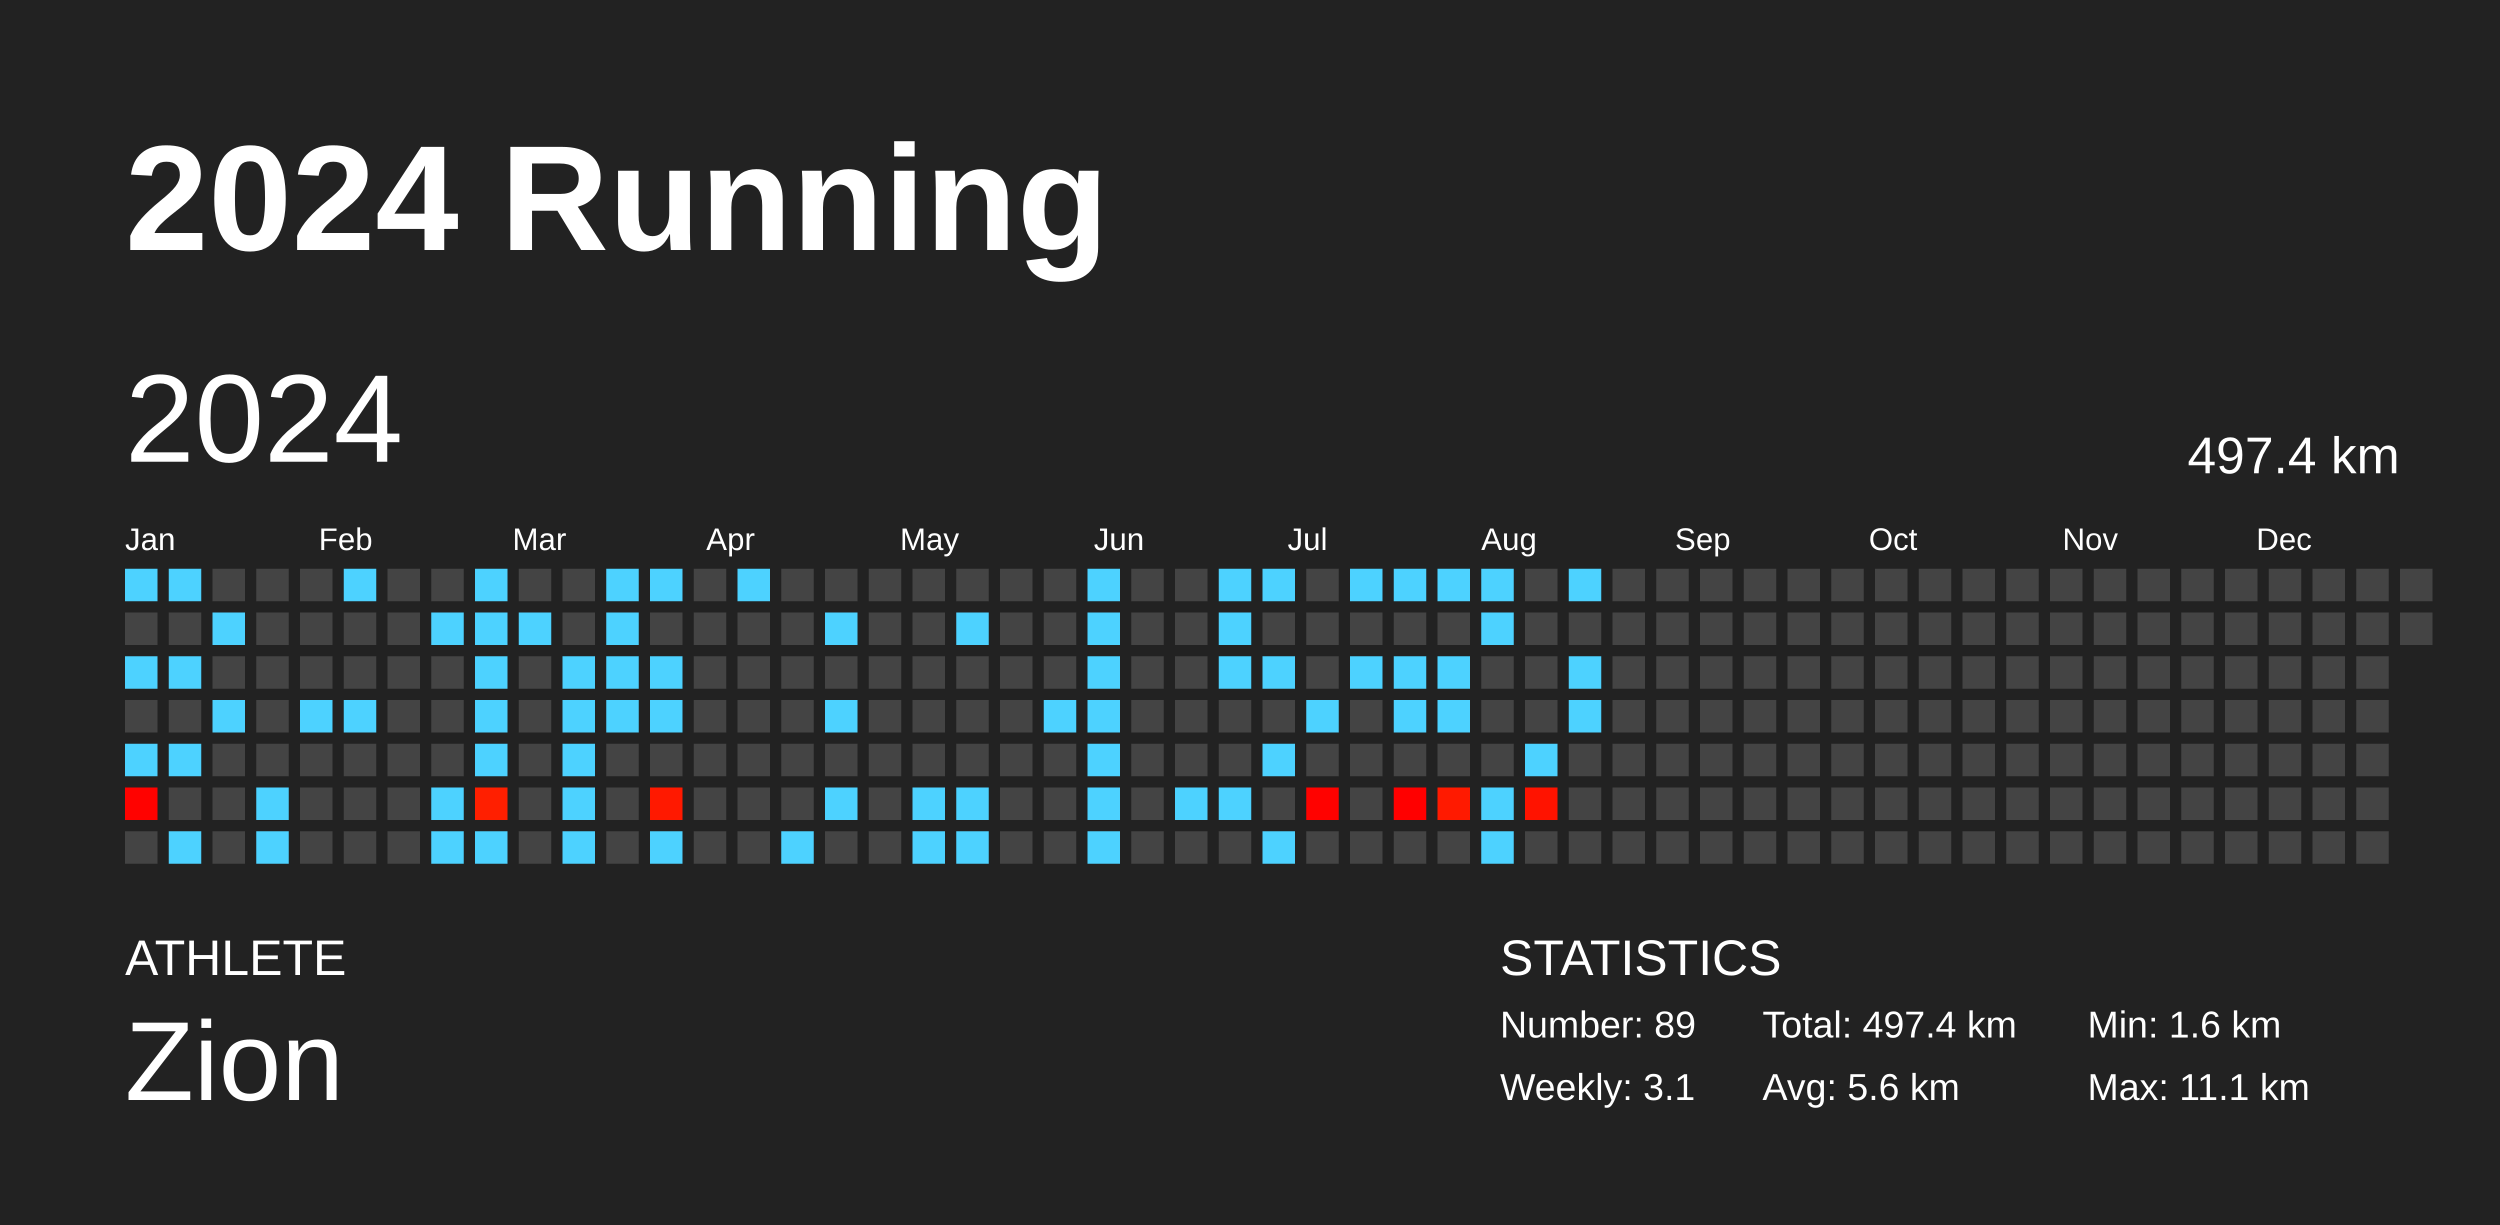
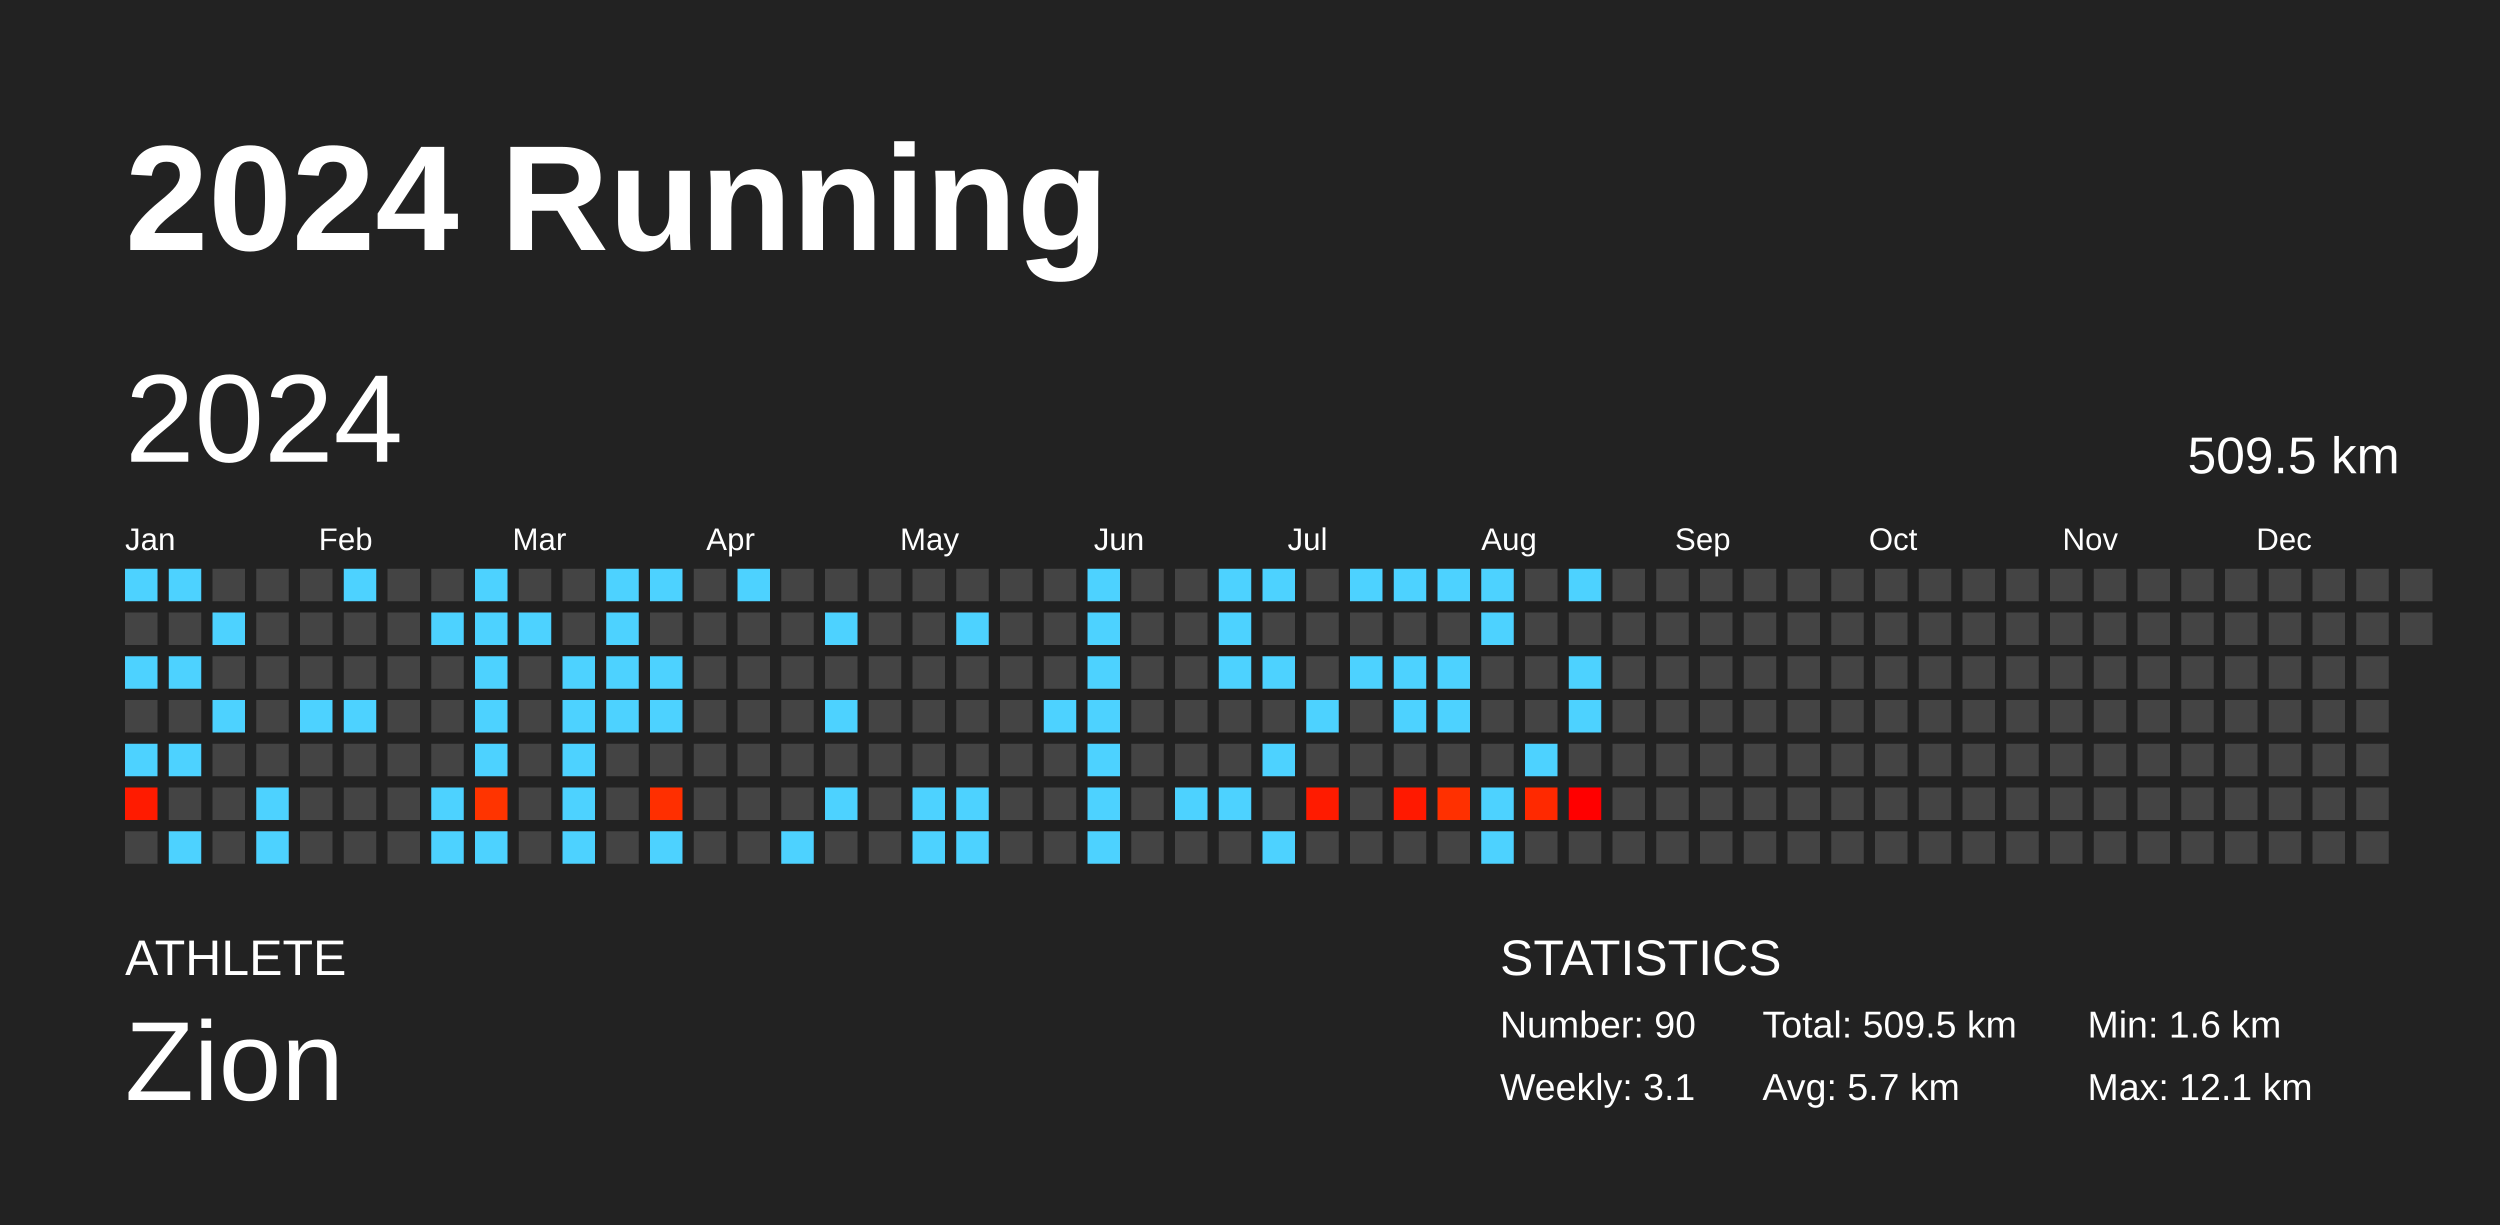
<svg xmlns="http://www.w3.org/2000/svg" baseProfile="full" height="98mm" version="1.1" viewBox="0,0,200,98" width="200mm">
  <defs />
  <rect fill="#222222" height="98" width="200" x="0" y="0" />
  <text fill="#FFFFFF" style="font-size:12px; font-family:Arial; font-weight:bold;" x="10" y="20">2024 Running</text>
  <text fill="#FFFFFF" style="font-size:4px; font-family:Arial" x="10" y="78">ATHLETE</text>
  <text fill="#FFFFFF" style="font-size:9px; font-family:Arial" x="10" y="88">Zion</text>
  <text fill="#FFFFFF" style="font-size:4px; font-family:Arial" x="120" y="78">STATISTICS</text>
-   <text fill="#FFFFFF" style="font-size:3px; font-family:Arial" x="120" y="83">Number: 89</text>
+   <text fill="#FFFFFF" style="font-size:3px; font-family:Arial" x="120" y="83">Number: 90</text>
  <text fill="#FFFFFF" style="font-size:3px; font-family:Arial" x="120" y="88">Weekly: 3.1</text>
-   <text fill="#FFFFFF" style="font-size:3px; font-family:Arial" x="141" y="83">Total: 497.4 km</text>
-   <text fill="#FFFFFF" style="font-size:3px; font-family:Arial" x="141" y="88">Avg: 5.6 km</text>
+   <text fill="#FFFFFF" style="font-size:3px; font-family:Arial" x="141" y="83">Total: 509.5 km</text>
+   <text fill="#FFFFFF" style="font-size:3px; font-family:Arial" x="141" y="88">Avg: 5.7 km</text>
  <text fill="#FFFFFF" style="font-size:3px; font-family:Arial" x="167" y="83">Min: 1.6 km</text>
-   <text fill="#FFFFFF" style="font-size:3px; font-family:Arial" x="167" y="88">Max: 11.1 km</text>
+   <text fill="#FFFFFF" style="font-size:3px; font-family:Arial" x="167" y="88">Max: 12.1 km</text>
  <text dominant-baseline="hanging" fill="#FFFFFF" style="font-size:10.0px; font-family:Arial;" x="10" y="30">2024</text>
-   <text dominant-baseline="hanging" fill="#FFFFFF" style="font-size:4.125px; font-family:Arial;" x="175" y="35">497.4 km</text>
+   <text dominant-baseline="hanging" fill="#FFFFFF" style="font-size:4.125px; font-family:Arial;" x="175" y="35">509.5 km</text>
  <text fill="#FFFFFF" style="font-size:2.5px; font-family:Arial" x="10.0" y="44">Jan</text>
  <text fill="#FFFFFF" style="font-size:2.5px; font-family:Arial" x="25.5" y="44">Feb</text>
  <text fill="#FFFFFF" style="font-size:2.5px; font-family:Arial" x="41.0" y="44">Mar</text>
  <text fill="#FFFFFF" style="font-size:2.5px; font-family:Arial" x="56.5" y="44">Apr</text>
  <text fill="#FFFFFF" style="font-size:2.5px; font-family:Arial" x="72.0" y="44">May</text>
  <text fill="#FFFFFF" style="font-size:2.5px; font-family:Arial" x="87.5" y="44">Jun</text>
  <text fill="#FFFFFF" style="font-size:2.5px; font-family:Arial" x="103.0" y="44">Jul</text>
  <text fill="#FFFFFF" style="font-size:2.5px; font-family:Arial" x="118.5" y="44">Aug</text>
  <text fill="#FFFFFF" style="font-size:2.5px; font-family:Arial" x="134.0" y="44">Sep</text>
  <text fill="#FFFFFF" style="font-size:2.5px; font-family:Arial" x="149.5" y="44">Oct</text>
  <text fill="#FFFFFF" style="font-size:2.5px; font-family:Arial" x="165.0" y="44">Nov</text>
  <text fill="#FFFFFF" style="font-size:2.5px; font-family:Arial" x="180.5" y="44">Dec</text>
  <rect fill="#4dd2ff" height="2.6" width="2.6" x="10.0" y="45.5" />
  <rect fill="#444444" height="2.6" width="2.6" x="10.0" y="49.0" />
  <rect fill="#4dd2ff" height="2.6" width="2.6" x="10.0" y="52.5" />
  <rect fill="#444444" height="2.6" width="2.6" x="10.0" y="56.0" />
  <rect fill="#4dd2ff" height="2.6" width="2.6" x="10.0" y="59.5" />
-   <rect fill="#ff0200" height="2.6" width="2.6" x="10.0" y="63.0" />
+   <rect fill="#ff1b00" height="2.6" width="2.6" x="10.0" y="63.0" />
  <rect fill="#444444" height="2.6" width="2.6" x="10.0" y="66.5" />
  <rect fill="#4dd2ff" height="2.6" width="2.6" x="13.5" y="45.5" />
  <rect fill="#444444" height="2.6" width="2.6" x="13.5" y="49.0" />
  <rect fill="#4dd2ff" height="2.6" width="2.6" x="13.5" y="52.5" />
  <rect fill="#444444" height="2.6" width="2.6" x="13.5" y="56.0" />
  <rect fill="#4dd2ff" height="2.6" width="2.6" x="13.5" y="59.5" />
  <rect fill="#444444" height="2.6" width="2.6" x="13.5" y="63.0" />
  <rect fill="#4dd2ff" height="2.6" width="2.6" x="13.5" y="66.5" />
  <rect fill="#444444" height="2.6" width="2.6" x="17.0" y="45.5" />
  <rect fill="#4dd2ff" height="2.6" width="2.6" x="17.0" y="49.0" />
  <rect fill="#444444" height="2.6" width="2.6" x="17.0" y="52.5" />
  <rect fill="#4dd2ff" height="2.6" width="2.6" x="17.0" y="56.0" />
  <rect fill="#444444" height="2.6" width="2.6" x="17.0" y="59.5" />
  <rect fill="#444444" height="2.6" width="2.6" x="17.0" y="63.0" />
  <rect fill="#444444" height="2.6" width="2.6" x="17.0" y="66.5" />
  <rect fill="#444444" height="2.6" width="2.6" x="20.5" y="45.5" />
  <rect fill="#444444" height="2.6" width="2.6" x="20.5" y="49.0" />
  <rect fill="#444444" height="2.6" width="2.6" x="20.5" y="52.5" />
  <rect fill="#444444" height="2.6" width="2.6" x="20.5" y="56.0" />
  <rect fill="#444444" height="2.6" width="2.6" x="20.5" y="59.5" />
  <rect fill="#4dd2ff" height="2.6" width="2.6" x="20.5" y="63.0" />
  <rect fill="#4dd2ff" height="2.6" width="2.6" x="20.5" y="66.5" />
  <rect fill="#444444" height="2.6" width="2.6" x="24.0" y="45.5" />
  <rect fill="#444444" height="2.6" width="2.6" x="24.0" y="49.0" />
  <rect fill="#444444" height="2.6" width="2.6" x="24.0" y="52.5" />
  <rect fill="#4dd2ff" height="2.6" width="2.6" x="24.0" y="56.0" />
  <rect fill="#444444" height="2.6" width="2.6" x="24.0" y="59.5" />
  <rect fill="#444444" height="2.6" width="2.6" x="24.0" y="63.0" />
  <rect fill="#444444" height="2.6" width="2.6" x="24.0" y="66.5" />
  <rect fill="#4dd2ff" height="2.6" width="2.6" x="27.5" y="45.5" />
  <rect fill="#444444" height="2.6" width="2.6" x="27.5" y="49.0" />
  <rect fill="#444444" height="2.6" width="2.6" x="27.5" y="52.5" />
  <rect fill="#4dd2ff" height="2.6" width="2.6" x="27.5" y="56.0" />
  <rect fill="#444444" height="2.6" width="2.6" x="27.5" y="59.5" />
  <rect fill="#444444" height="2.6" width="2.6" x="27.5" y="63.0" />
  <rect fill="#444444" height="2.6" width="2.6" x="27.5" y="66.5" />
  <rect fill="#444444" height="2.6" width="2.6" x="31.0" y="45.5" />
  <rect fill="#444444" height="2.6" width="2.6" x="31.0" y="49.0" />
  <rect fill="#444444" height="2.6" width="2.6" x="31.0" y="52.5" />
  <rect fill="#444444" height="2.6" width="2.6" x="31.0" y="56.0" />
  <rect fill="#444444" height="2.6" width="2.6" x="31.0" y="59.5" />
  <rect fill="#444444" height="2.6" width="2.6" x="31.0" y="63.0" />
  <rect fill="#444444" height="2.6" width="2.6" x="31.0" y="66.5" />
  <rect fill="#444444" height="2.6" width="2.6" x="34.5" y="45.5" />
  <rect fill="#4dd2ff" height="2.6" width="2.6" x="34.5" y="49.0" />
  <rect fill="#444444" height="2.6" width="2.6" x="34.5" y="52.5" />
  <rect fill="#444444" height="2.6" width="2.6" x="34.5" y="56.0" />
  <rect fill="#444444" height="2.6" width="2.6" x="34.5" y="59.5" />
  <rect fill="#4dd2ff" height="2.6" width="2.6" x="34.5" y="63.0" />
  <rect fill="#4dd2ff" height="2.6" width="2.6" x="34.5" y="66.5" />
  <rect fill="#4dd2ff" height="2.6" width="2.6" x="38.0" y="45.5" />
  <rect fill="#4dd2ff" height="2.6" width="2.6" x="38.0" y="49.0" />
  <rect fill="#4dd2ff" height="2.6" width="2.6" x="38.0" y="52.5" />
  <rect fill="#4dd2ff" height="2.6" width="2.6" x="38.0" y="56.0" />
  <rect fill="#4dd2ff" height="2.6" width="2.6" x="38.0" y="59.5" />
-   <rect fill="#ff1f00" height="2.6" width="2.6" x="38.0" y="63.0" />
+   <rect fill="#ff3400" height="2.6" width="2.6" x="38.0" y="63.0" />
  <rect fill="#4dd2ff" height="2.6" width="2.6" x="38.0" y="66.5" />
  <rect fill="#444444" height="2.6" width="2.6" x="41.5" y="45.5" />
  <rect fill="#4dd2ff" height="2.6" width="2.6" x="41.5" y="49.0" />
  <rect fill="#444444" height="2.6" width="2.6" x="41.5" y="52.5" />
  <rect fill="#444444" height="2.6" width="2.6" x="41.5" y="56.0" />
  <rect fill="#444444" height="2.6" width="2.6" x="41.5" y="59.5" />
  <rect fill="#444444" height="2.6" width="2.6" x="41.5" y="63.0" />
  <rect fill="#444444" height="2.6" width="2.6" x="41.5" y="66.5" />
  <rect fill="#444444" height="2.6" width="2.6" x="45.0" y="45.5" />
  <rect fill="#444444" height="2.6" width="2.6" x="45.0" y="49.0" />
  <rect fill="#4dd2ff" height="2.6" width="2.6" x="45.0" y="52.5" />
  <rect fill="#4dd2ff" height="2.6" width="2.6" x="45.0" y="56.0" />
  <rect fill="#4dd2ff" height="2.6" width="2.6" x="45.0" y="59.5" />
  <rect fill="#4dd2ff" height="2.6" width="2.6" x="45.0" y="63.0" />
  <rect fill="#4dd2ff" height="2.6" width="2.6" x="45.0" y="66.5" />
  <rect fill="#4dd2ff" height="2.6" width="2.6" x="48.5" y="45.5" />
  <rect fill="#4dd2ff" height="2.6" width="2.6" x="48.5" y="49.0" />
  <rect fill="#4dd2ff" height="2.6" width="2.6" x="48.5" y="52.5" />
  <rect fill="#4dd2ff" height="2.6" width="2.6" x="48.5" y="56.0" />
  <rect fill="#444444" height="2.6" width="2.6" x="48.5" y="59.5" />
  <rect fill="#444444" height="2.6" width="2.6" x="48.5" y="63.0" />
  <rect fill="#444444" height="2.6" width="2.6" x="48.5" y="66.5" />
  <rect fill="#4dd2ff" height="2.6" width="2.6" x="52.0" y="45.5" />
  <rect fill="#444444" height="2.6" width="2.6" x="52.0" y="49.0" />
  <rect fill="#4dd2ff" height="2.6" width="2.6" x="52.0" y="52.5" />
  <rect fill="#4dd2ff" height="2.6" width="2.6" x="52.0" y="56.0" />
  <rect fill="#444444" height="2.6" width="2.6" x="52.0" y="59.5" />
-   <rect fill="#ff1900" height="2.6" width="2.6" x="52.0" y="63.0" />
+   <rect fill="#ff2f00" height="2.6" width="2.6" x="52.0" y="63.0" />
  <rect fill="#4dd2ff" height="2.6" width="2.6" x="52.0" y="66.5" />
  <rect fill="#444444" height="2.6" width="2.6" x="55.5" y="45.5" />
  <rect fill="#444444" height="2.6" width="2.6" x="55.5" y="49.0" />
  <rect fill="#444444" height="2.6" width="2.6" x="55.5" y="52.5" />
  <rect fill="#444444" height="2.6" width="2.6" x="55.5" y="56.0" />
  <rect fill="#444444" height="2.6" width="2.6" x="55.5" y="59.5" />
  <rect fill="#444444" height="2.6" width="2.6" x="55.5" y="63.0" />
  <rect fill="#444444" height="2.6" width="2.6" x="55.5" y="66.5" />
  <rect fill="#4dd2ff" height="2.6" width="2.6" x="59.0" y="45.5" />
  <rect fill="#444444" height="2.6" width="2.6" x="59.0" y="49.0" />
  <rect fill="#444444" height="2.6" width="2.6" x="59.0" y="52.5" />
  <rect fill="#444444" height="2.6" width="2.6" x="59.0" y="56.0" />
  <rect fill="#444444" height="2.6" width="2.6" x="59.0" y="59.5" />
  <rect fill="#444444" height="2.6" width="2.6" x="59.0" y="63.0" />
  <rect fill="#444444" height="2.6" width="2.6" x="59.0" y="66.5" />
  <rect fill="#444444" height="2.6" width="2.6" x="62.5" y="45.5" />
  <rect fill="#444444" height="2.6" width="2.6" x="62.5" y="49.0" />
  <rect fill="#444444" height="2.6" width="2.6" x="62.5" y="52.5" />
  <rect fill="#444444" height="2.6" width="2.6" x="62.5" y="56.0" />
  <rect fill="#444444" height="2.6" width="2.6" x="62.5" y="59.5" />
  <rect fill="#444444" height="2.6" width="2.6" x="62.5" y="63.0" />
  <rect fill="#4dd2ff" height="2.6" width="2.6" x="62.5" y="66.5" />
  <rect fill="#444444" height="2.6" width="2.6" x="66.0" y="45.5" />
  <rect fill="#4dd2ff" height="2.6" width="2.6" x="66.0" y="49.0" />
  <rect fill="#444444" height="2.6" width="2.6" x="66.0" y="52.5" />
  <rect fill="#4dd2ff" height="2.6" width="2.6" x="66.0" y="56.0" />
  <rect fill="#444444" height="2.6" width="2.6" x="66.0" y="59.5" />
  <rect fill="#4dd2ff" height="2.6" width="2.6" x="66.0" y="63.0" />
  <rect fill="#444444" height="2.6" width="2.6" x="66.0" y="66.5" />
  <rect fill="#444444" height="2.6" width="2.6" x="69.5" y="45.5" />
  <rect fill="#444444" height="2.6" width="2.6" x="69.5" y="49.0" />
  <rect fill="#444444" height="2.6" width="2.6" x="69.5" y="52.5" />
  <rect fill="#444444" height="2.6" width="2.6" x="69.5" y="56.0" />
  <rect fill="#444444" height="2.6" width="2.6" x="69.5" y="59.5" />
  <rect fill="#444444" height="2.6" width="2.6" x="69.5" y="63.0" />
  <rect fill="#444444" height="2.6" width="2.6" x="69.5" y="66.5" />
  <rect fill="#444444" height="2.6" width="2.6" x="73.0" y="45.5" />
  <rect fill="#444444" height="2.6" width="2.6" x="73.0" y="49.0" />
  <rect fill="#444444" height="2.6" width="2.6" x="73.0" y="52.5" />
  <rect fill="#444444" height="2.6" width="2.6" x="73.0" y="56.0" />
  <rect fill="#444444" height="2.6" width="2.6" x="73.0" y="59.5" />
  <rect fill="#4dd2ff" height="2.6" width="2.6" x="73.0" y="63.0" />
  <rect fill="#4dd2ff" height="2.6" width="2.6" x="73.0" y="66.5" />
  <rect fill="#444444" height="2.6" width="2.6" x="76.5" y="45.5" />
  <rect fill="#4dd2ff" height="2.6" width="2.6" x="76.5" y="49.0" />
  <rect fill="#444444" height="2.6" width="2.6" x="76.5" y="52.5" />
  <rect fill="#444444" height="2.6" width="2.6" x="76.5" y="56.0" />
  <rect fill="#444444" height="2.6" width="2.6" x="76.5" y="59.5" />
  <rect fill="#4dd2ff" height="2.6" width="2.6" x="76.5" y="63.0" />
  <rect fill="#4dd2ff" height="2.6" width="2.6" x="76.5" y="66.5" />
  <rect fill="#444444" height="2.6" width="2.6" x="80.0" y="45.5" />
  <rect fill="#444444" height="2.6" width="2.6" x="80.0" y="49.0" />
  <rect fill="#444444" height="2.6" width="2.6" x="80.0" y="52.5" />
  <rect fill="#444444" height="2.6" width="2.6" x="80.0" y="56.0" />
  <rect fill="#444444" height="2.6" width="2.6" x="80.0" y="59.5" />
  <rect fill="#444444" height="2.6" width="2.6" x="80.0" y="63.0" />
  <rect fill="#444444" height="2.6" width="2.6" x="80.0" y="66.5" />
  <rect fill="#444444" height="2.6" width="2.6" x="83.5" y="45.5" />
  <rect fill="#444444" height="2.6" width="2.6" x="83.5" y="49.0" />
  <rect fill="#444444" height="2.6" width="2.6" x="83.5" y="52.5" />
  <rect fill="#4dd2ff" height="2.6" width="2.6" x="83.5" y="56.0" />
  <rect fill="#444444" height="2.6" width="2.6" x="83.5" y="59.5" />
  <rect fill="#444444" height="2.6" width="2.6" x="83.5" y="63.0" />
  <rect fill="#444444" height="2.6" width="2.6" x="83.5" y="66.5" />
  <rect fill="#4dd2ff" height="2.6" width="2.6" x="87.0" y="45.5" />
  <rect fill="#4dd2ff" height="2.6" width="2.6" x="87.0" y="49.0" />
  <rect fill="#4dd2ff" height="2.6" width="2.6" x="87.0" y="52.5" />
  <rect fill="#4dd2ff" height="2.6" width="2.6" x="87.0" y="56.0" />
  <rect fill="#4dd2ff" height="2.6" width="2.6" x="87.0" y="59.5" />
  <rect fill="#4dd2ff" height="2.6" width="2.6" x="87.0" y="63.0" />
  <rect fill="#4dd2ff" height="2.6" width="2.6" x="87.0" y="66.5" />
  <rect fill="#444444" height="2.6" width="2.6" x="90.5" y="45.5" />
  <rect fill="#444444" height="2.6" width="2.6" x="90.5" y="49.0" />
  <rect fill="#444444" height="2.6" width="2.6" x="90.5" y="52.5" />
  <rect fill="#444444" height="2.6" width="2.6" x="90.5" y="56.0" />
  <rect fill="#444444" height="2.6" width="2.6" x="90.5" y="59.5" />
  <rect fill="#444444" height="2.6" width="2.6" x="90.5" y="63.0" />
  <rect fill="#444444" height="2.6" width="2.6" x="90.5" y="66.5" />
  <rect fill="#444444" height="2.6" width="2.6" x="94.0" y="45.5" />
  <rect fill="#444444" height="2.6" width="2.6" x="94.0" y="49.0" />
  <rect fill="#444444" height="2.6" width="2.6" x="94.0" y="52.5" />
  <rect fill="#444444" height="2.6" width="2.6" x="94.0" y="56.0" />
  <rect fill="#444444" height="2.6" width="2.6" x="94.0" y="59.5" />
  <rect fill="#4dd2ff" height="2.6" width="2.6" x="94.0" y="63.0" />
  <rect fill="#444444" height="2.6" width="2.6" x="94.0" y="66.5" />
  <rect fill="#4dd2ff" height="2.6" width="2.6" x="97.5" y="45.5" />
  <rect fill="#4dd2ff" height="2.6" width="2.6" x="97.5" y="49.0" />
  <rect fill="#4dd2ff" height="2.6" width="2.6" x="97.5" y="52.5" />
  <rect fill="#444444" height="2.6" width="2.6" x="97.5" y="56.0" />
  <rect fill="#444444" height="2.6" width="2.6" x="97.5" y="59.5" />
  <rect fill="#4dd2ff" height="2.6" width="2.6" x="97.5" y="63.0" />
  <rect fill="#444444" height="2.6" width="2.6" x="97.5" y="66.5" />
  <rect fill="#4dd2ff" height="2.6" width="2.6" x="101.0" y="45.5" />
  <rect fill="#444444" height="2.6" width="2.6" x="101.0" y="49.0" />
  <rect fill="#4dd2ff" height="2.6" width="2.6" x="101.0" y="52.5" />
  <rect fill="#444444" height="2.6" width="2.6" x="101.0" y="56.0" />
  <rect fill="#4dd2ff" height="2.6" width="2.6" x="101.0" y="59.5" />
  <rect fill="#444444" height="2.6" width="2.6" x="101.0" y="63.0" />
  <rect fill="#4dd2ff" height="2.6" width="2.6" x="101.0" y="66.5" />
  <rect fill="#444444" height="2.6" width="2.6" x="104.5" y="45.5" />
  <rect fill="#444444" height="2.6" width="2.6" x="104.5" y="49.0" />
  <rect fill="#444444" height="2.6" width="2.6" x="104.5" y="52.5" />
  <rect fill="#4dd2ff" height="2.6" width="2.6" x="104.5" y="56.0" />
  <rect fill="#444444" height="2.6" width="2.6" x="104.5" y="59.5" />
-   <rect fill="#ff0200" height="2.6" width="2.6" x="104.5" y="63.0" />
+   <rect fill="#ff1b00" height="2.6" width="2.6" x="104.5" y="63.0" />
  <rect fill="#444444" height="2.6" width="2.6" x="104.5" y="66.5" />
  <rect fill="#4dd2ff" height="2.6" width="2.6" x="108.0" y="45.5" />
  <rect fill="#444444" height="2.6" width="2.6" x="108.0" y="49.0" />
  <rect fill="#4dd2ff" height="2.6" width="2.6" x="108.0" y="52.5" />
  <rect fill="#444444" height="2.6" width="2.6" x="108.0" y="56.0" />
  <rect fill="#444444" height="2.6" width="2.6" x="108.0" y="59.5" />
  <rect fill="#444444" height="2.6" width="2.6" x="108.0" y="63.0" />
  <rect fill="#444444" height="2.6" width="2.6" x="108.0" y="66.5" />
  <rect fill="#4dd2ff" height="2.6" width="2.6" x="111.5" y="45.5" />
  <rect fill="#444444" height="2.6" width="2.6" x="111.5" y="49.0" />
  <rect fill="#4dd2ff" height="2.6" width="2.6" x="111.5" y="52.5" />
  <rect fill="#4dd2ff" height="2.6" width="2.6" x="111.5" y="56.0" />
  <rect fill="#444444" height="2.6" width="2.6" x="111.5" y="59.5" />
-   <rect fill="#ff0000" height="2.6" width="2.6" x="111.5" y="63.0" />
+   <rect fill="#ff1900" height="2.6" width="2.6" x="111.5" y="63.0" />
  <rect fill="#444444" height="2.6" width="2.6" x="111.5" y="66.5" />
  <rect fill="#4dd2ff" height="2.6" width="2.6" x="115.0" y="45.5" />
  <rect fill="#444444" height="2.6" width="2.6" x="115.0" y="49.0" />
  <rect fill="#4dd2ff" height="2.6" width="2.6" x="115.0" y="52.5" />
  <rect fill="#4dd2ff" height="2.6" width="2.6" x="115.0" y="56.0" />
  <rect fill="#444444" height="2.6" width="2.6" x="115.0" y="59.5" />
-   <rect fill="#ff1a00" height="2.6" width="2.6" x="115.0" y="63.0" />
+   <rect fill="#ff3000" height="2.6" width="2.6" x="115.0" y="63.0" />
  <rect fill="#444444" height="2.6" width="2.6" x="115.0" y="66.5" />
  <rect fill="#4dd2ff" height="2.6" width="2.6" x="118.5" y="45.5" />
  <rect fill="#4dd2ff" height="2.6" width="2.6" x="118.5" y="49.0" />
  <rect fill="#444444" height="2.6" width="2.6" x="118.5" y="52.5" />
  <rect fill="#444444" height="2.6" width="2.6" x="118.5" y="56.0" />
  <rect fill="#444444" height="2.6" width="2.6" x="118.5" y="59.5" />
  <rect fill="#4dd2ff" height="2.6" width="2.6" x="118.5" y="63.0" />
  <rect fill="#4dd2ff" height="2.6" width="2.6" x="118.5" y="66.5" />
  <rect fill="#444444" height="2.6" width="2.6" x="122.0" y="45.5" />
  <rect fill="#444444" height="2.6" width="2.6" x="122.0" y="49.0" />
  <rect fill="#444444" height="2.6" width="2.6" x="122.0" y="52.5" />
  <rect fill="#444444" height="2.6" width="2.6" x="122.0" y="56.0" />
  <rect fill="#4dd2ff" height="2.6" width="2.6" x="122.0" y="59.5" />
-   <rect fill="#ff1300" height="2.6" width="2.6" x="122.0" y="63.0" />
+   <rect fill="#ff2900" height="2.6" width="2.6" x="122.0" y="63.0" />
  <rect fill="#444444" height="2.6" width="2.6" x="122.0" y="66.5" />
  <rect fill="#4dd2ff" height="2.6" width="2.6" x="125.5" y="45.5" />
  <rect fill="#444444" height="2.6" width="2.6" x="125.5" y="49.0" />
  <rect fill="#4dd2ff" height="2.6" width="2.6" x="125.5" y="52.5" />
  <rect fill="#4dd2ff" height="2.6" width="2.6" x="125.5" y="56.0" />
  <rect fill="#444444" height="2.6" width="2.6" x="125.5" y="59.5" />
-   <rect fill="#444444" height="2.6" width="2.6" x="125.5" y="63.0" />
+   <rect fill="#ff0000" height="2.6" width="2.6" x="125.5" y="63.0" />
  <rect fill="#444444" height="2.6" width="2.6" x="125.5" y="66.5" />
  <rect fill="#444444" height="2.6" width="2.6" x="129.0" y="45.5" />
  <rect fill="#444444" height="2.6" width="2.6" x="129.0" y="49.0" />
  <rect fill="#444444" height="2.6" width="2.6" x="129.0" y="52.5" />
  <rect fill="#444444" height="2.6" width="2.6" x="129.0" y="56.0" />
  <rect fill="#444444" height="2.6" width="2.6" x="129.0" y="59.5" />
  <rect fill="#444444" height="2.6" width="2.6" x="129.0" y="63.0" />
  <rect fill="#444444" height="2.6" width="2.6" x="129.0" y="66.5" />
  <rect fill="#444444" height="2.6" width="2.6" x="132.5" y="45.5" />
  <rect fill="#444444" height="2.6" width="2.6" x="132.5" y="49.0" />
  <rect fill="#444444" height="2.6" width="2.6" x="132.5" y="52.5" />
  <rect fill="#444444" height="2.6" width="2.6" x="132.5" y="56.0" />
  <rect fill="#444444" height="2.6" width="2.6" x="132.5" y="59.5" />
  <rect fill="#444444" height="2.6" width="2.6" x="132.5" y="63.0" />
  <rect fill="#444444" height="2.6" width="2.6" x="132.5" y="66.5" />
  <rect fill="#444444" height="2.6" width="2.6" x="136.0" y="45.5" />
  <rect fill="#444444" height="2.6" width="2.6" x="136.0" y="49.0" />
  <rect fill="#444444" height="2.6" width="2.6" x="136.0" y="52.5" />
  <rect fill="#444444" height="2.6" width="2.6" x="136.0" y="56.0" />
  <rect fill="#444444" height="2.6" width="2.6" x="136.0" y="59.5" />
  <rect fill="#444444" height="2.6" width="2.6" x="136.0" y="63.0" />
  <rect fill="#444444" height="2.6" width="2.6" x="136.0" y="66.5" />
  <rect fill="#444444" height="2.6" width="2.6" x="139.5" y="45.5" />
  <rect fill="#444444" height="2.6" width="2.6" x="139.5" y="49.0" />
  <rect fill="#444444" height="2.6" width="2.6" x="139.5" y="52.5" />
  <rect fill="#444444" height="2.6" width="2.6" x="139.5" y="56.0" />
  <rect fill="#444444" height="2.6" width="2.6" x="139.5" y="59.5" />
  <rect fill="#444444" height="2.6" width="2.6" x="139.5" y="63.0" />
  <rect fill="#444444" height="2.6" width="2.6" x="139.5" y="66.5" />
  <rect fill="#444444" height="2.6" width="2.6" x="143.0" y="45.5" />
  <rect fill="#444444" height="2.6" width="2.6" x="143.0" y="49.0" />
  <rect fill="#444444" height="2.6" width="2.6" x="143.0" y="52.5" />
  <rect fill="#444444" height="2.6" width="2.6" x="143.0" y="56.0" />
  <rect fill="#444444" height="2.6" width="2.6" x="143.0" y="59.5" />
  <rect fill="#444444" height="2.6" width="2.6" x="143.0" y="63.0" />
  <rect fill="#444444" height="2.6" width="2.6" x="143.0" y="66.5" />
  <rect fill="#444444" height="2.6" width="2.6" x="146.5" y="45.5" />
  <rect fill="#444444" height="2.6" width="2.6" x="146.5" y="49.0" />
  <rect fill="#444444" height="2.6" width="2.6" x="146.5" y="52.5" />
  <rect fill="#444444" height="2.6" width="2.6" x="146.5" y="56.0" />
  <rect fill="#444444" height="2.6" width="2.6" x="146.5" y="59.5" />
  <rect fill="#444444" height="2.6" width="2.6" x="146.5" y="63.0" />
  <rect fill="#444444" height="2.6" width="2.6" x="146.5" y="66.5" />
  <rect fill="#444444" height="2.6" width="2.6" x="150.0" y="45.5" />
  <rect fill="#444444" height="2.6" width="2.6" x="150.0" y="49.0" />
  <rect fill="#444444" height="2.6" width="2.6" x="150.0" y="52.5" />
  <rect fill="#444444" height="2.6" width="2.6" x="150.0" y="56.0" />
  <rect fill="#444444" height="2.6" width="2.6" x="150.0" y="59.5" />
  <rect fill="#444444" height="2.6" width="2.6" x="150.0" y="63.0" />
  <rect fill="#444444" height="2.6" width="2.6" x="150.0" y="66.5" />
  <rect fill="#444444" height="2.6" width="2.6" x="153.5" y="45.5" />
  <rect fill="#444444" height="2.6" width="2.6" x="153.5" y="49.0" />
  <rect fill="#444444" height="2.6" width="2.6" x="153.5" y="52.5" />
  <rect fill="#444444" height="2.6" width="2.6" x="153.5" y="56.0" />
  <rect fill="#444444" height="2.6" width="2.6" x="153.5" y="59.5" />
  <rect fill="#444444" height="2.6" width="2.6" x="153.5" y="63.0" />
  <rect fill="#444444" height="2.6" width="2.6" x="153.5" y="66.5" />
  <rect fill="#444444" height="2.6" width="2.6" x="157.0" y="45.5" />
  <rect fill="#444444" height="2.6" width="2.6" x="157.0" y="49.0" />
  <rect fill="#444444" height="2.6" width="2.6" x="157.0" y="52.5" />
  <rect fill="#444444" height="2.6" width="2.6" x="157.0" y="56.0" />
  <rect fill="#444444" height="2.6" width="2.6" x="157.0" y="59.5" />
  <rect fill="#444444" height="2.6" width="2.6" x="157.0" y="63.0" />
  <rect fill="#444444" height="2.6" width="2.6" x="157.0" y="66.5" />
  <rect fill="#444444" height="2.6" width="2.6" x="160.5" y="45.5" />
  <rect fill="#444444" height="2.6" width="2.6" x="160.5" y="49.0" />
  <rect fill="#444444" height="2.6" width="2.6" x="160.5" y="52.5" />
  <rect fill="#444444" height="2.6" width="2.6" x="160.5" y="56.0" />
  <rect fill="#444444" height="2.6" width="2.6" x="160.5" y="59.5" />
  <rect fill="#444444" height="2.6" width="2.6" x="160.5" y="63.0" />
  <rect fill="#444444" height="2.6" width="2.6" x="160.5" y="66.5" />
  <rect fill="#444444" height="2.6" width="2.6" x="164.0" y="45.5" />
  <rect fill="#444444" height="2.6" width="2.6" x="164.0" y="49.0" />
  <rect fill="#444444" height="2.6" width="2.6" x="164.0" y="52.5" />
  <rect fill="#444444" height="2.6" width="2.6" x="164.0" y="56.0" />
  <rect fill="#444444" height="2.6" width="2.6" x="164.0" y="59.5" />
  <rect fill="#444444" height="2.6" width="2.6" x="164.0" y="63.0" />
  <rect fill="#444444" height="2.6" width="2.6" x="164.0" y="66.5" />
  <rect fill="#444444" height="2.6" width="2.6" x="167.5" y="45.5" />
  <rect fill="#444444" height="2.6" width="2.6" x="167.5" y="49.0" />
  <rect fill="#444444" height="2.6" width="2.6" x="167.5" y="52.5" />
  <rect fill="#444444" height="2.6" width="2.6" x="167.5" y="56.0" />
  <rect fill="#444444" height="2.6" width="2.6" x="167.5" y="59.5" />
  <rect fill="#444444" height="2.6" width="2.6" x="167.5" y="63.0" />
  <rect fill="#444444" height="2.6" width="2.6" x="167.5" y="66.5" />
  <rect fill="#444444" height="2.6" width="2.6" x="171.0" y="45.5" />
  <rect fill="#444444" height="2.6" width="2.6" x="171.0" y="49.0" />
  <rect fill="#444444" height="2.6" width="2.6" x="171.0" y="52.5" />
  <rect fill="#444444" height="2.6" width="2.6" x="171.0" y="56.0" />
  <rect fill="#444444" height="2.6" width="2.6" x="171.0" y="59.5" />
  <rect fill="#444444" height="2.6" width="2.6" x="171.0" y="63.0" />
  <rect fill="#444444" height="2.6" width="2.6" x="171.0" y="66.5" />
  <rect fill="#444444" height="2.6" width="2.6" x="174.5" y="45.5" />
  <rect fill="#444444" height="2.6" width="2.6" x="174.5" y="49.0" />
  <rect fill="#444444" height="2.6" width="2.6" x="174.5" y="52.5" />
  <rect fill="#444444" height="2.6" width="2.6" x="174.5" y="56.0" />
  <rect fill="#444444" height="2.6" width="2.6" x="174.5" y="59.5" />
  <rect fill="#444444" height="2.6" width="2.6" x="174.5" y="63.0" />
  <rect fill="#444444" height="2.6" width="2.6" x="174.5" y="66.5" />
  <rect fill="#444444" height="2.6" width="2.6" x="178.0" y="45.5" />
  <rect fill="#444444" height="2.6" width="2.6" x="178.0" y="49.0" />
  <rect fill="#444444" height="2.6" width="2.6" x="178.0" y="52.5" />
  <rect fill="#444444" height="2.6" width="2.6" x="178.0" y="56.0" />
  <rect fill="#444444" height="2.6" width="2.6" x="178.0" y="59.5" />
  <rect fill="#444444" height="2.6" width="2.6" x="178.0" y="63.0" />
  <rect fill="#444444" height="2.6" width="2.6" x="178.0" y="66.5" />
  <rect fill="#444444" height="2.6" width="2.6" x="181.5" y="45.5" />
  <rect fill="#444444" height="2.6" width="2.6" x="181.5" y="49.0" />
  <rect fill="#444444" height="2.6" width="2.6" x="181.5" y="52.5" />
  <rect fill="#444444" height="2.6" width="2.6" x="181.5" y="56.0" />
  <rect fill="#444444" height="2.6" width="2.6" x="181.5" y="59.5" />
  <rect fill="#444444" height="2.6" width="2.6" x="181.5" y="63.0" />
  <rect fill="#444444" height="2.6" width="2.6" x="181.5" y="66.5" />
  <rect fill="#444444" height="2.6" width="2.6" x="185.0" y="45.5" />
  <rect fill="#444444" height="2.6" width="2.6" x="185.0" y="49.0" />
  <rect fill="#444444" height="2.6" width="2.6" x="185.0" y="52.5" />
  <rect fill="#444444" height="2.6" width="2.6" x="185.0" y="56.0" />
  <rect fill="#444444" height="2.6" width="2.6" x="185.0" y="59.5" />
  <rect fill="#444444" height="2.6" width="2.6" x="185.0" y="63.0" />
  <rect fill="#444444" height="2.6" width="2.6" x="185.0" y="66.5" />
  <rect fill="#444444" height="2.6" width="2.6" x="188.5" y="45.5" />
  <rect fill="#444444" height="2.6" width="2.6" x="188.5" y="49.0" />
  <rect fill="#444444" height="2.6" width="2.6" x="188.5" y="52.5" />
  <rect fill="#444444" height="2.6" width="2.6" x="188.5" y="56.0" />
  <rect fill="#444444" height="2.6" width="2.6" x="188.5" y="59.5" />
  <rect fill="#444444" height="2.6" width="2.6" x="188.5" y="63.0" />
  <rect fill="#444444" height="2.6" width="2.6" x="188.5" y="66.5" />
  <rect fill="#444444" height="2.6" width="2.6" x="192.0" y="45.5" />
  <rect fill="#444444" height="2.6" width="2.6" x="192.0" y="49.0" />
</svg>
